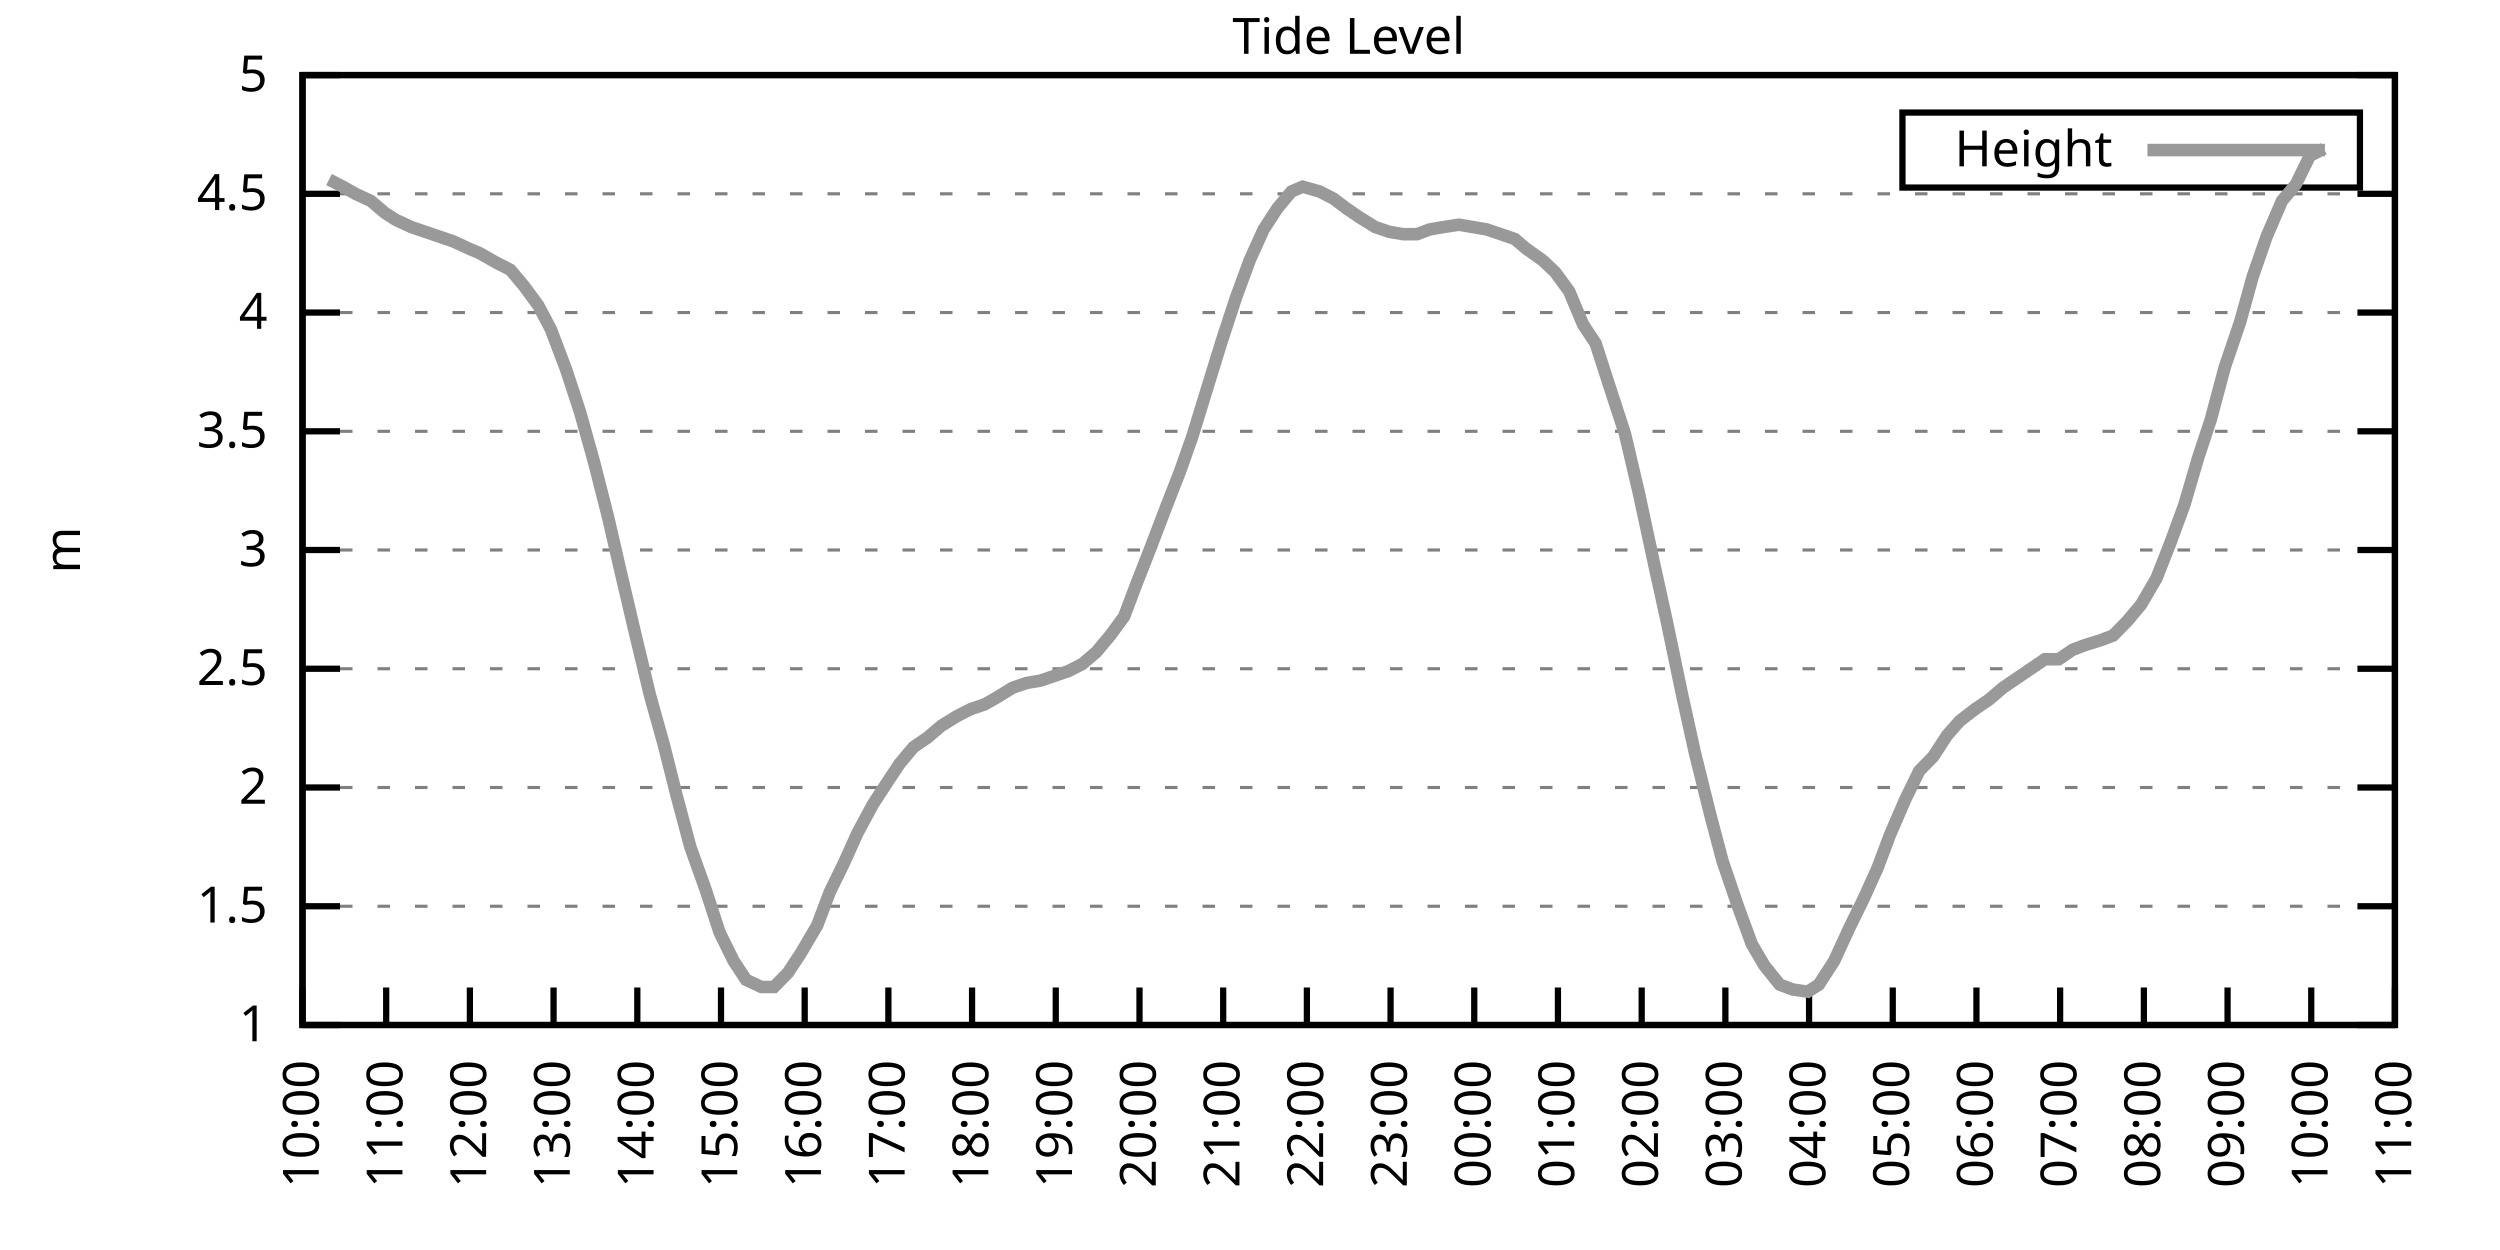
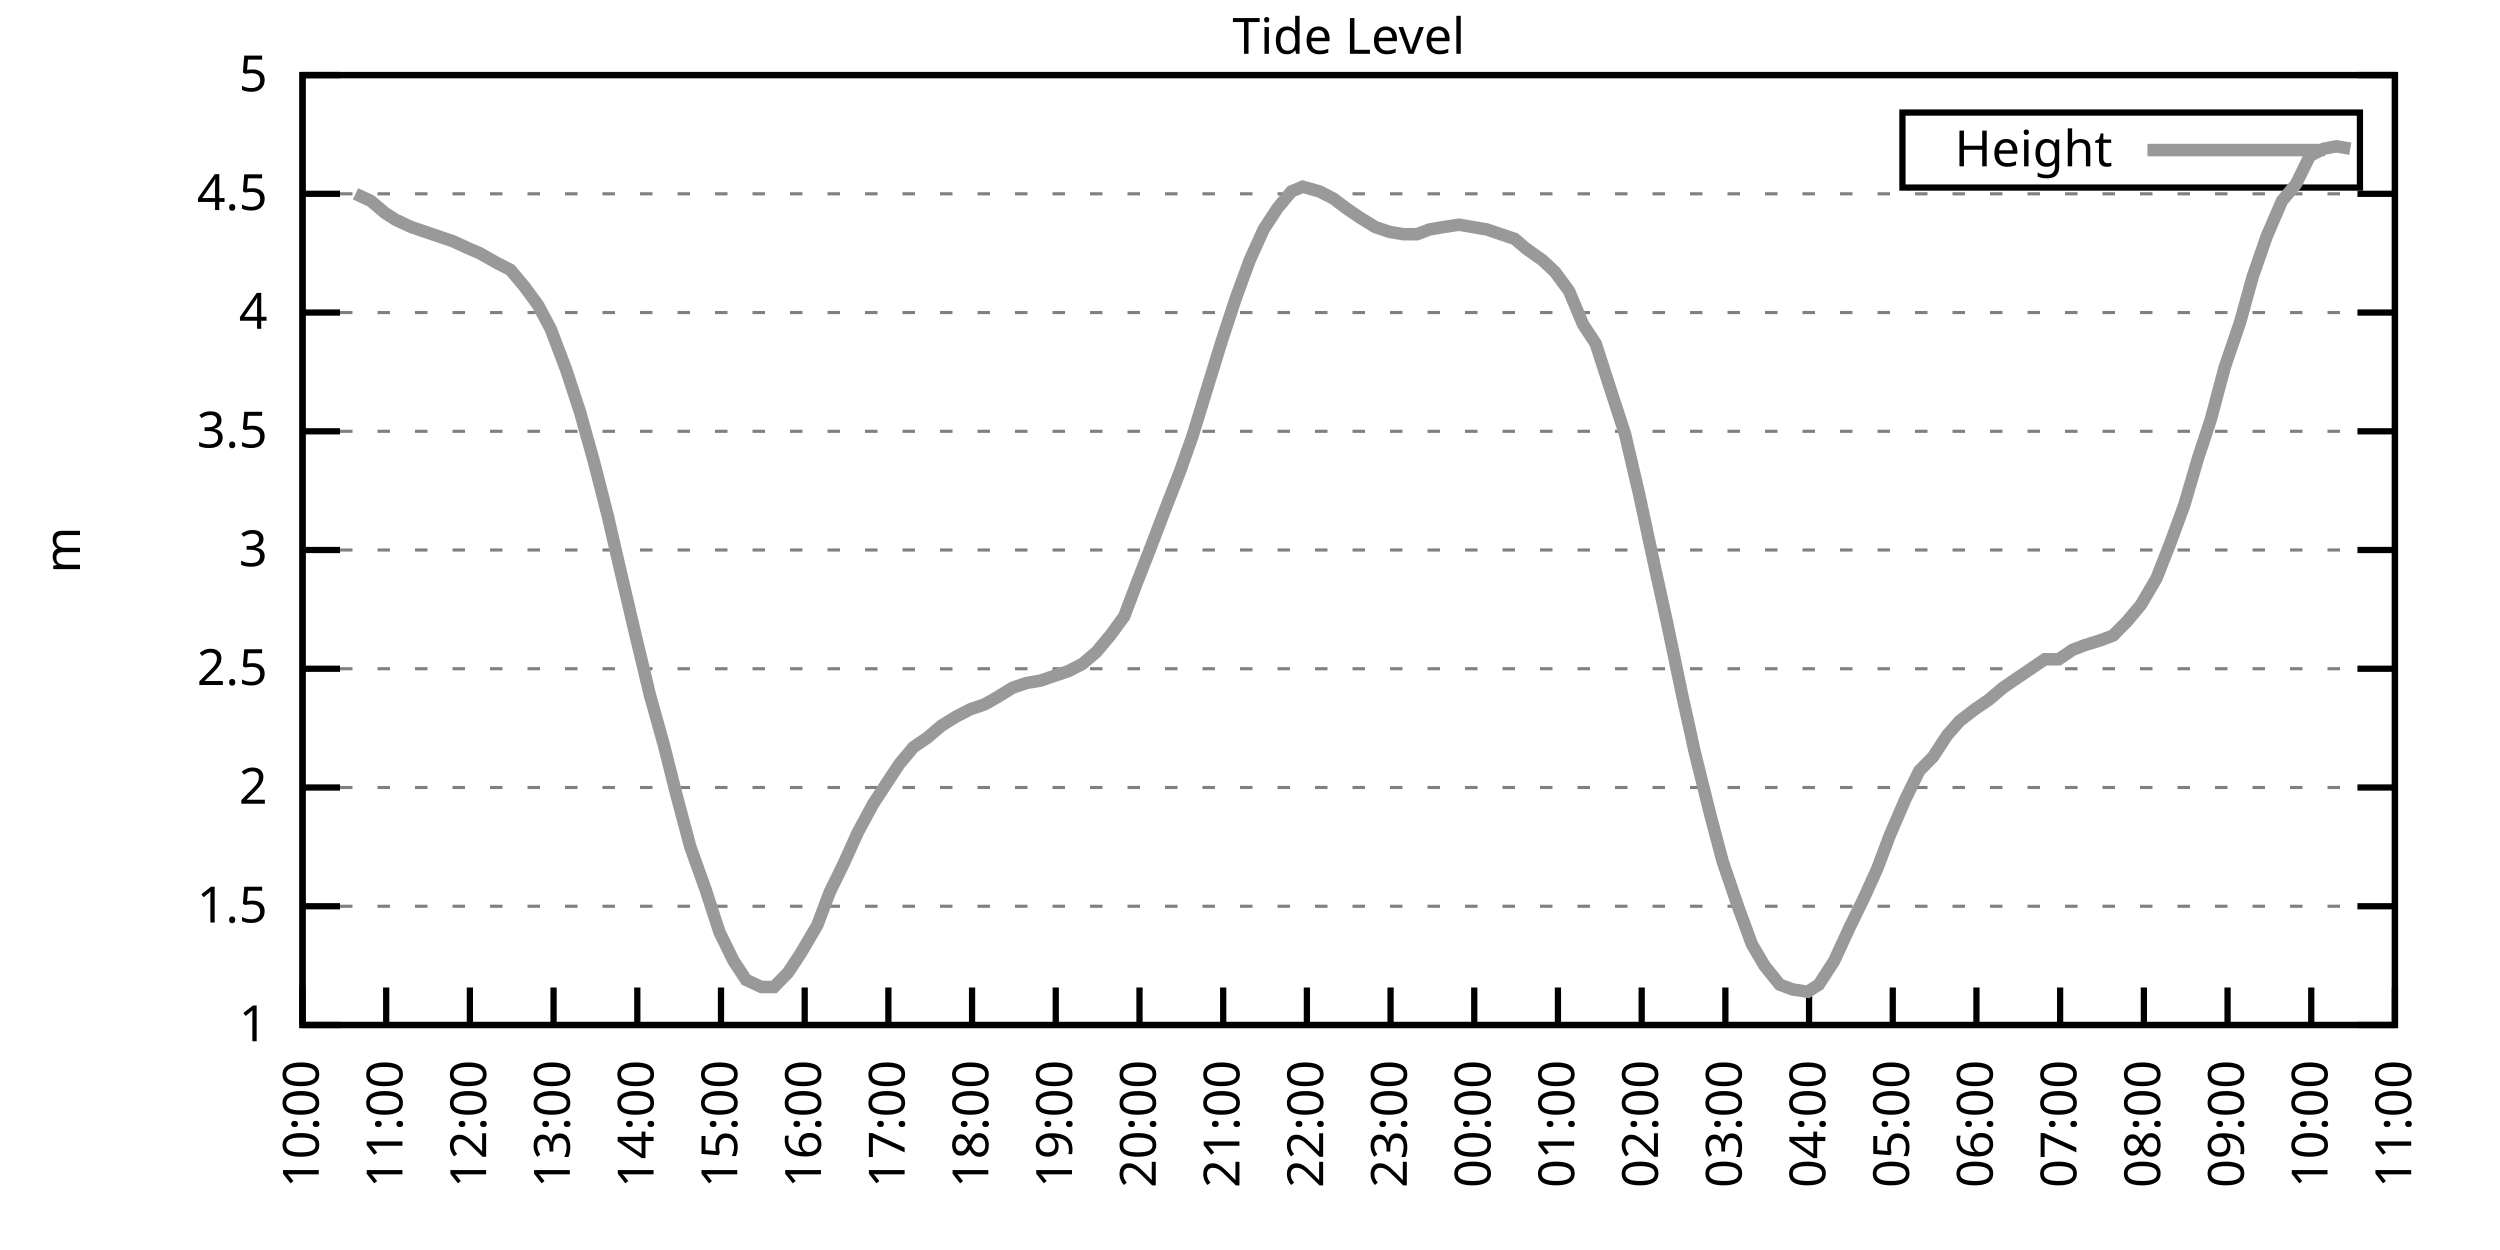
<svg xmlns="http://www.w3.org/2000/svg" xmlns:xlink="http://www.w3.org/1999/xlink" width="400" height="200" viewBox="0 0 400 200">
  <g id="gnuplot_canvas">
    <rect x="0" y="0" width="400" height="200" fill="none" />
    <defs>
      <circle id="gpDot" r="0.5" stroke-width="0.5" stroke="currentColor" />
      <path id="gpPt0" stroke-width="0.333" stroke="currentColor" d="M-1,0 h2 M0,-1 v2" />
      <path id="gpPt1" stroke-width="0.333" stroke="currentColor" d="M-1,-1 L1,1 M1,-1 L-1,1" />
      <path id="gpPt2" stroke-width="0.333" stroke="currentColor" d="M-1,0 L1,0 M0,-1 L0,1 M-1,-1 L1,1 M-1,1 L1,-1" />
      <rect id="gpPt3" stroke-width="0.333" stroke="currentColor" x="-1" y="-1" width="2" height="2" />
      <rect id="gpPt4" stroke-width="0.333" stroke="currentColor" fill="currentColor" x="-1" y="-1" width="2" height="2" />
      <circle id="gpPt5" stroke-width="0.333" stroke="currentColor" cx="0" cy="0" r="1" />
      <use xlink:href="#gpPt5" id="gpPt6" fill="currentColor" stroke="none" />
      <path id="gpPt7" stroke-width="0.333" stroke="currentColor" d="M0,-1.33 L-1.33,0.67 L1.33,0.67 z" />
      <use xlink:href="#gpPt7" id="gpPt8" fill="currentColor" stroke="none" />
      <use xlink:href="#gpPt7" id="gpPt9" stroke="currentColor" transform="rotate(180)" />
      <use xlink:href="#gpPt9" id="gpPt10" fill="currentColor" stroke="none" />
      <use xlink:href="#gpPt3" id="gpPt11" stroke="currentColor" transform="rotate(45)" />
      <use xlink:href="#gpPt11" id="gpPt12" fill="currentColor" stroke="none" />
      <path id="gpPt13" stroke-width="0.333" stroke="currentColor" d="M0,1.330 L1.265,0.411 L0.782,-1.067 L-0.782,-1.076 L-1.265,0.411 z" />
      <use xlink:href="#gpPt13" id="gpPt14" fill="currentColor" stroke="none" />
      <filter id="textbox" filterUnits="objectBoundingBox" x="0" y="0" height="1" width="1">
        <feFlood flood-color="white" flood-opacity="1" result="bgnd" />
        <feComposite in="SourceGraphic" in2="bgnd" operator="atop" />
      </filter>
      <filter id="greybox" filterUnits="objectBoundingBox" x="0" y="0" height="1" width="1">
        <feFlood flood-color="lightgrey" flood-opacity="1" result="grey" />
        <feComposite in="SourceGraphic" in2="grey" operator="atop" />
      </filter>
    </defs>
    <g fill="none" color="white" stroke="currentColor" stroke-width="1.00" stroke-linecap="butt" stroke-linejoin="miter">
</g>
    <g fill="none" color="black" stroke="currentColor" stroke-width="1.00" stroke-linecap="butt" stroke-linejoin="miter">
      <g stroke="none" shape-rendering="crispEdges">
        <polygon fill="rgb(255, 255, 255)" points="48.40,164.00 383.18,164.00 383.18,12.02 48.40,12.02 " />
      </g>
    </g>
    <g fill="none" color="black" stroke="currentColor" stroke-width="1.00" stroke-linecap="butt" stroke-linejoin="miter">
</g>
    <g fill="none" color="black" stroke="black" stroke-width="0.50" stroke-linecap="butt" stroke-linejoin="miter">
</g>
    <g fill="none" color="gray" stroke="currentColor" stroke-width="0.50" stroke-linecap="butt" stroke-linejoin="miter">
      <path stroke="gray" stroke-dasharray="2,4" class="gridline" d="M48.40,164.00 L383.19,164.00  " />
    </g>
    <g fill="none" color="gray" stroke="gray" stroke-width="1.00" stroke-linecap="butt" stroke-linejoin="miter">
</g>
    <g fill="none" color="black" stroke="currentColor" stroke-width="1.00" stroke-linecap="butt" stroke-linejoin="miter">
      <path stroke="black" d="M48.40,164.00 L54.40,164.00 M383.19,164.00 L377.19,164.00  " />
      <g transform="translate(42.80,166.60)" stroke="none" fill="black" font-family="Sans" font-size="8.00" text-anchor="end">
        <text>
          <tspan font-family="Sans"> 1</tspan>
        </text>
      </g>
    </g>
    <g fill="none" color="black" stroke="currentColor" stroke-width="1.00" stroke-linecap="butt" stroke-linejoin="miter">
</g>
    <g fill="none" color="black" stroke="black" stroke-width="0.50" stroke-linecap="butt" stroke-linejoin="miter">
</g>
    <g fill="none" color="gray" stroke="currentColor" stroke-width="0.50" stroke-linecap="butt" stroke-linejoin="miter">
      <path stroke="gray" stroke-dasharray="2,4" class="gridline" d="M48.40,145.00 L383.19,145.00  " />
    </g>
    <g fill="none" color="gray" stroke="gray" stroke-width="1.00" stroke-linecap="butt" stroke-linejoin="miter">
</g>
    <g fill="none" color="black" stroke="currentColor" stroke-width="1.00" stroke-linecap="butt" stroke-linejoin="miter">
      <path stroke="black" d="M48.40,145.00 L54.40,145.00 M383.19,145.00 L377.19,145.00  " />
      <g transform="translate(42.80,147.60)" stroke="none" fill="black" font-family="Sans" font-size="8.00" text-anchor="end">
        <text>
          <tspan font-family="Sans"> 1.5</tspan>
        </text>
      </g>
    </g>
    <g fill="none" color="black" stroke="currentColor" stroke-width="1.00" stroke-linecap="butt" stroke-linejoin="miter">
</g>
    <g fill="none" color="black" stroke="black" stroke-width="0.50" stroke-linecap="butt" stroke-linejoin="miter">
</g>
    <g fill="none" color="gray" stroke="currentColor" stroke-width="0.50" stroke-linecap="butt" stroke-linejoin="miter">
      <path stroke="gray" stroke-dasharray="2,4" class="gridline" d="M48.40,126.00 L383.19,126.00  " />
    </g>
    <g fill="none" color="gray" stroke="gray" stroke-width="1.00" stroke-linecap="butt" stroke-linejoin="miter">
</g>
    <g fill="none" color="black" stroke="currentColor" stroke-width="1.00" stroke-linecap="butt" stroke-linejoin="miter">
      <path stroke="black" d="M48.40,126.00 L54.40,126.00 M383.19,126.00 L377.19,126.00  " />
      <g transform="translate(42.80,128.60)" stroke="none" fill="black" font-family="Sans" font-size="8.00" text-anchor="end">
        <text>
          <tspan font-family="Sans"> 2</tspan>
        </text>
      </g>
    </g>
    <g fill="none" color="black" stroke="currentColor" stroke-width="1.00" stroke-linecap="butt" stroke-linejoin="miter">
</g>
    <g fill="none" color="black" stroke="black" stroke-width="0.50" stroke-linecap="butt" stroke-linejoin="miter">
</g>
    <g fill="none" color="gray" stroke="currentColor" stroke-width="0.50" stroke-linecap="butt" stroke-linejoin="miter">
      <path stroke="gray" stroke-dasharray="2,4" class="gridline" d="M48.40,107.00 L383.19,107.00  " />
    </g>
    <g fill="none" color="gray" stroke="gray" stroke-width="1.00" stroke-linecap="butt" stroke-linejoin="miter">
</g>
    <g fill="none" color="black" stroke="currentColor" stroke-width="1.00" stroke-linecap="butt" stroke-linejoin="miter">
      <path stroke="black" d="M48.40,107.00 L54.40,107.00 M383.19,107.00 L377.19,107.00  " />
      <g transform="translate(42.80,109.60)" stroke="none" fill="black" font-family="Sans" font-size="8.00" text-anchor="end">
        <text>
          <tspan font-family="Sans"> 2.5</tspan>
        </text>
      </g>
    </g>
    <g fill="none" color="black" stroke="currentColor" stroke-width="1.00" stroke-linecap="butt" stroke-linejoin="miter">
</g>
    <g fill="none" color="black" stroke="black" stroke-width="0.50" stroke-linecap="butt" stroke-linejoin="miter">
</g>
    <g fill="none" color="gray" stroke="currentColor" stroke-width="0.50" stroke-linecap="butt" stroke-linejoin="miter">
      <path stroke="gray" stroke-dasharray="2,4" class="gridline" d="M48.40,88.00 L383.19,88.00  " />
    </g>
    <g fill="none" color="gray" stroke="gray" stroke-width="1.00" stroke-linecap="butt" stroke-linejoin="miter">
</g>
    <g fill="none" color="black" stroke="currentColor" stroke-width="1.00" stroke-linecap="butt" stroke-linejoin="miter">
      <path stroke="black" d="M48.40,88.00 L54.40,88.00 M383.19,88.00 L377.19,88.00  " />
      <g transform="translate(42.80,90.60)" stroke="none" fill="black" font-family="Sans" font-size="8.00" text-anchor="end">
        <text>
          <tspan font-family="Sans"> 3</tspan>
        </text>
      </g>
    </g>
    <g fill="none" color="black" stroke="currentColor" stroke-width="1.00" stroke-linecap="butt" stroke-linejoin="miter">
</g>
    <g fill="none" color="black" stroke="black" stroke-width="0.50" stroke-linecap="butt" stroke-linejoin="miter">
</g>
    <g fill="none" color="gray" stroke="currentColor" stroke-width="0.50" stroke-linecap="butt" stroke-linejoin="miter">
      <path stroke="gray" stroke-dasharray="2,4" class="gridline" d="M48.40,69.01 L383.19,69.01  " />
    </g>
    <g fill="none" color="gray" stroke="gray" stroke-width="1.00" stroke-linecap="butt" stroke-linejoin="miter">
</g>
    <g fill="none" color="black" stroke="currentColor" stroke-width="1.00" stroke-linecap="butt" stroke-linejoin="miter">
      <path stroke="black" d="M48.40,69.01 L54.40,69.01 M383.19,69.01 L377.19,69.01  " />
      <g transform="translate(42.80,71.61)" stroke="none" fill="black" font-family="Sans" font-size="8.00" text-anchor="end">
        <text>
          <tspan font-family="Sans"> 3.5</tspan>
        </text>
      </g>
    </g>
    <g fill="none" color="black" stroke="currentColor" stroke-width="1.00" stroke-linecap="butt" stroke-linejoin="miter">
</g>
    <g fill="none" color="black" stroke="black" stroke-width="0.50" stroke-linecap="butt" stroke-linejoin="miter">
</g>
    <g fill="none" color="gray" stroke="currentColor" stroke-width="0.50" stroke-linecap="butt" stroke-linejoin="miter">
      <path stroke="gray" stroke-dasharray="2,4" class="gridline" d="M48.40,50.01 L383.19,50.01  " />
    </g>
    <g fill="none" color="gray" stroke="gray" stroke-width="1.00" stroke-linecap="butt" stroke-linejoin="miter">
</g>
    <g fill="none" color="black" stroke="currentColor" stroke-width="1.00" stroke-linecap="butt" stroke-linejoin="miter">
      <path stroke="black" d="M48.40,50.01 L54.40,50.01 M383.19,50.01 L377.19,50.01  " />
      <g transform="translate(42.80,52.61)" stroke="none" fill="black" font-family="Sans" font-size="8.00" text-anchor="end">
        <text>
          <tspan font-family="Sans"> 4</tspan>
        </text>
      </g>
    </g>
    <g fill="none" color="black" stroke="currentColor" stroke-width="1.00" stroke-linecap="butt" stroke-linejoin="miter">
</g>
    <g fill="none" color="black" stroke="black" stroke-width="0.50" stroke-linecap="butt" stroke-linejoin="miter">
</g>
    <g fill="none" color="gray" stroke="currentColor" stroke-width="0.50" stroke-linecap="butt" stroke-linejoin="miter">
      <path stroke="gray" stroke-dasharray="2,4" class="gridline" d="M48.40,31.01 L383.19,31.01  " />
    </g>
    <g fill="none" color="gray" stroke="gray" stroke-width="1.00" stroke-linecap="butt" stroke-linejoin="miter">
</g>
    <g fill="none" color="black" stroke="currentColor" stroke-width="1.00" stroke-linecap="butt" stroke-linejoin="miter">
      <path stroke="black" d="M48.40,31.01 L54.40,31.01 M383.19,31.01 L377.19,31.01  " />
      <g transform="translate(42.80,33.61)" stroke="none" fill="black" font-family="Sans" font-size="8.00" text-anchor="end">
        <text>
          <tspan font-family="Sans"> 4.5</tspan>
        </text>
      </g>
    </g>
    <g fill="none" color="black" stroke="currentColor" stroke-width="1.00" stroke-linecap="butt" stroke-linejoin="miter">
</g>
    <g fill="none" color="black" stroke="black" stroke-width="0.50" stroke-linecap="butt" stroke-linejoin="miter">
</g>
    <g fill="none" color="gray" stroke="currentColor" stroke-width="0.50" stroke-linecap="butt" stroke-linejoin="miter">
      <path stroke="gray" stroke-dasharray="2,4" class="gridline" d="M48.40,12.01 L383.19,12.01  " />
    </g>
    <g fill="none" color="gray" stroke="gray" stroke-width="1.00" stroke-linecap="butt" stroke-linejoin="miter">
</g>
    <g fill="none" color="black" stroke="currentColor" stroke-width="1.00" stroke-linecap="butt" stroke-linejoin="miter">
      <path stroke="black" d="M48.40,12.01 L54.40,12.01 M383.19,12.01 L377.19,12.01  " />
      <g transform="translate(42.80,14.61)" stroke="none" fill="black" font-family="Sans" font-size="8.00" text-anchor="end">
        <text>
          <tspan font-family="Sans"> 5</tspan>
        </text>
      </g>
    </g>
    <g fill="none" color="black" stroke="currentColor" stroke-width="1.00" stroke-linecap="butt" stroke-linejoin="miter">
      <path stroke="black" d="M48.40,164.00 L48.40,158.00  " />
      <g transform="translate(51.00,169.60) rotate(270.00)" stroke="none" fill="black" font-family="Sans" font-size="8.00" text-anchor="end">
        <text>
          <tspan font-family="Sans">10:00</tspan>
        </text>
      </g>
    </g>
    <g fill="none" color="black" stroke="currentColor" stroke-width="1.00" stroke-linecap="butt" stroke-linejoin="miter">
      <path stroke="black" d="M61.79,164.00 L61.79,158.00  " />
      <g transform="translate(64.39,169.60) rotate(270.00)" stroke="none" fill="black" font-family="Sans" font-size="8.00" text-anchor="end">
        <text>
          <tspan font-family="Sans">11:00</tspan>
        </text>
      </g>
    </g>
    <g fill="none" color="black" stroke="currentColor" stroke-width="1.00" stroke-linecap="butt" stroke-linejoin="miter">
      <path stroke="black" d="M75.18,164.00 L75.18,158.00  " />
      <g transform="translate(77.78,169.60) rotate(270.00)" stroke="none" fill="black" font-family="Sans" font-size="8.00" text-anchor="end">
        <text>
          <tspan font-family="Sans">12:00</tspan>
        </text>
      </g>
    </g>
    <g fill="none" color="black" stroke="currentColor" stroke-width="1.00" stroke-linecap="butt" stroke-linejoin="miter">
      <path stroke="black" d="M88.57,164.00 L88.57,158.00  " />
      <g transform="translate(91.17,169.60) rotate(270.00)" stroke="none" fill="black" font-family="Sans" font-size="8.00" text-anchor="end">
        <text>
          <tspan font-family="Sans">13:00</tspan>
        </text>
      </g>
    </g>
    <g fill="none" color="black" stroke="currentColor" stroke-width="1.00" stroke-linecap="butt" stroke-linejoin="miter">
      <path stroke="black" d="M101.97,164.00 L101.97,158.00  " />
      <g transform="translate(104.57,169.60) rotate(270.00)" stroke="none" fill="black" font-family="Sans" font-size="8.00" text-anchor="end">
        <text>
          <tspan font-family="Sans">14:00</tspan>
        </text>
      </g>
    </g>
    <g fill="none" color="black" stroke="currentColor" stroke-width="1.00" stroke-linecap="butt" stroke-linejoin="miter">
      <path stroke="black" d="M115.36,164.00 L115.36,158.00  " />
      <g transform="translate(117.96,169.60) rotate(270.00)" stroke="none" fill="black" font-family="Sans" font-size="8.00" text-anchor="end">
        <text>
          <tspan font-family="Sans">15:00</tspan>
        </text>
      </g>
    </g>
    <g fill="none" color="black" stroke="currentColor" stroke-width="1.00" stroke-linecap="butt" stroke-linejoin="miter">
      <path stroke="black" d="M128.75,164.00 L128.75,158.00  " />
      <g transform="translate(131.35,169.60) rotate(270.00)" stroke="none" fill="black" font-family="Sans" font-size="8.00" text-anchor="end">
        <text>
          <tspan font-family="Sans">16:00</tspan>
        </text>
      </g>
    </g>
    <g fill="none" color="black" stroke="currentColor" stroke-width="1.00" stroke-linecap="butt" stroke-linejoin="miter">
      <path stroke="black" d="M142.14,164.00 L142.14,158.00  " />
      <g transform="translate(144.74,169.60) rotate(270.00)" stroke="none" fill="black" font-family="Sans" font-size="8.00" text-anchor="end">
        <text>
          <tspan font-family="Sans">17:00</tspan>
        </text>
      </g>
    </g>
    <g fill="none" color="black" stroke="currentColor" stroke-width="1.00" stroke-linecap="butt" stroke-linejoin="miter">
      <path stroke="black" d="M155.53,164.00 L155.53,158.00  " />
      <g transform="translate(158.13,169.60) rotate(270.00)" stroke="none" fill="black" font-family="Sans" font-size="8.00" text-anchor="end">
        <text>
          <tspan font-family="Sans">18:00</tspan>
        </text>
      </g>
    </g>
    <g fill="none" color="black" stroke="currentColor" stroke-width="1.00" stroke-linecap="butt" stroke-linejoin="miter">
      <path stroke="black" d="M168.92,164.00 L168.92,158.00  " />
      <g transform="translate(171.52,169.60) rotate(270.00)" stroke="none" fill="black" font-family="Sans" font-size="8.00" text-anchor="end">
        <text>
          <tspan font-family="Sans">19:00</tspan>
        </text>
      </g>
    </g>
    <g fill="none" color="black" stroke="currentColor" stroke-width="1.00" stroke-linecap="butt" stroke-linejoin="miter">
      <path stroke="black" d="M182.32,164.00 L182.32,158.00  " />
      <g transform="translate(184.92,169.60) rotate(270.00)" stroke="none" fill="black" font-family="Sans" font-size="8.00" text-anchor="end">
        <text>
          <tspan font-family="Sans">20:00</tspan>
        </text>
      </g>
    </g>
    <g fill="none" color="black" stroke="currentColor" stroke-width="1.00" stroke-linecap="butt" stroke-linejoin="miter">
      <path stroke="black" d="M195.71,164.00 L195.71,158.00  " />
      <g transform="translate(198.31,169.60) rotate(270.00)" stroke="none" fill="black" font-family="Sans" font-size="8.00" text-anchor="end">
        <text>
          <tspan font-family="Sans">21:00</tspan>
        </text>
      </g>
    </g>
    <g fill="none" color="black" stroke="currentColor" stroke-width="1.00" stroke-linecap="butt" stroke-linejoin="miter">
      <path stroke="black" d="M209.10,164.00 L209.10,158.00  " />
      <g transform="translate(211.70,169.60) rotate(270.00)" stroke="none" fill="black" font-family="Sans" font-size="8.00" text-anchor="end">
        <text>
          <tspan font-family="Sans">22:00</tspan>
        </text>
      </g>
    </g>
    <g fill="none" color="black" stroke="currentColor" stroke-width="1.00" stroke-linecap="butt" stroke-linejoin="miter">
      <path stroke="black" d="M222.49,164.00 L222.49,158.00  " />
      <g transform="translate(225.09,169.60) rotate(270.00)" stroke="none" fill="black" font-family="Sans" font-size="8.00" text-anchor="end">
        <text>
          <tspan font-family="Sans">23:00</tspan>
        </text>
      </g>
    </g>
    <g fill="none" color="black" stroke="currentColor" stroke-width="1.00" stroke-linecap="butt" stroke-linejoin="miter">
      <path stroke="black" d="M235.88,164.00 L235.88,158.00  " />
      <g transform="translate(238.48,169.60) rotate(270.00)" stroke="none" fill="black" font-family="Sans" font-size="8.00" text-anchor="end">
        <text>
          <tspan font-family="Sans">00:00</tspan>
        </text>
      </g>
    </g>
    <g fill="none" color="black" stroke="currentColor" stroke-width="1.00" stroke-linecap="butt" stroke-linejoin="miter">
      <path stroke="black" d="M249.27,164.00 L249.27,158.00  " />
      <g transform="translate(251.87,169.60) rotate(270.00)" stroke="none" fill="black" font-family="Sans" font-size="8.00" text-anchor="end">
        <text>
          <tspan font-family="Sans">01:00</tspan>
        </text>
      </g>
    </g>
    <g fill="none" color="black" stroke="currentColor" stroke-width="1.00" stroke-linecap="butt" stroke-linejoin="miter">
      <path stroke="black" d="M262.67,164.00 L262.67,158.00  " />
      <g transform="translate(265.27,169.60) rotate(270.00)" stroke="none" fill="black" font-family="Sans" font-size="8.00" text-anchor="end">
        <text>
          <tspan font-family="Sans">02:00</tspan>
        </text>
      </g>
    </g>
    <g fill="none" color="black" stroke="currentColor" stroke-width="1.00" stroke-linecap="butt" stroke-linejoin="miter">
      <path stroke="black" d="M276.06,164.00 L276.06,158.00  " />
      <g transform="translate(278.66,169.60) rotate(270.00)" stroke="none" fill="black" font-family="Sans" font-size="8.00" text-anchor="end">
        <text>
          <tspan font-family="Sans">03:00</tspan>
        </text>
      </g>
    </g>
    <g fill="none" color="black" stroke="currentColor" stroke-width="1.00" stroke-linecap="butt" stroke-linejoin="miter">
      <path stroke="black" d="M289.45,164.00 L289.45,158.00  " />
      <g transform="translate(292.05,169.60) rotate(270.00)" stroke="none" fill="black" font-family="Sans" font-size="8.00" text-anchor="end">
        <text>
          <tspan font-family="Sans">04:00</tspan>
        </text>
      </g>
    </g>
    <g fill="none" color="black" stroke="currentColor" stroke-width="1.00" stroke-linecap="butt" stroke-linejoin="miter">
      <path stroke="black" d="M302.84,164.00 L302.84,158.00  " />
      <g transform="translate(305.44,169.60) rotate(270.00)" stroke="none" fill="black" font-family="Sans" font-size="8.00" text-anchor="end">
        <text>
          <tspan font-family="Sans">05:00</tspan>
        </text>
      </g>
    </g>
    <g fill="none" color="black" stroke="currentColor" stroke-width="1.00" stroke-linecap="butt" stroke-linejoin="miter">
      <path stroke="black" d="M316.23,164.00 L316.23,158.00  " />
      <g transform="translate(318.83,169.60) rotate(270.00)" stroke="none" fill="black" font-family="Sans" font-size="8.00" text-anchor="end">
        <text>
          <tspan font-family="Sans">06:00</tspan>
        </text>
      </g>
    </g>
    <g fill="none" color="black" stroke="currentColor" stroke-width="1.00" stroke-linecap="butt" stroke-linejoin="miter">
      <path stroke="black" d="M329.62,164.00 L329.62,158.00  " />
      <g transform="translate(332.22,169.60) rotate(270.00)" stroke="none" fill="black" font-family="Sans" font-size="8.00" text-anchor="end">
        <text>
          <tspan font-family="Sans">07:00</tspan>
        </text>
      </g>
    </g>
    <g fill="none" color="black" stroke="currentColor" stroke-width="1.00" stroke-linecap="butt" stroke-linejoin="miter">
      <path stroke="black" d="M343.02,164.00 L343.02,158.00  " />
      <g transform="translate(345.62,169.60) rotate(270.00)" stroke="none" fill="black" font-family="Sans" font-size="8.00" text-anchor="end">
        <text>
          <tspan font-family="Sans">08:00</tspan>
        </text>
      </g>
    </g>
    <g fill="none" color="black" stroke="currentColor" stroke-width="1.00" stroke-linecap="butt" stroke-linejoin="miter">
      <path stroke="black" d="M356.41,164.00 L356.41,158.00  " />
      <g transform="translate(359.01,169.60) rotate(270.00)" stroke="none" fill="black" font-family="Sans" font-size="8.00" text-anchor="end">
        <text>
          <tspan font-family="Sans">09:00</tspan>
        </text>
      </g>
    </g>
    <g fill="none" color="black" stroke="currentColor" stroke-width="1.00" stroke-linecap="butt" stroke-linejoin="miter">
      <path stroke="black" d="M369.80,164.00 L369.80,158.00  " />
      <g transform="translate(372.40,169.60) rotate(270.00)" stroke="none" fill="black" font-family="Sans" font-size="8.00" text-anchor="end">
        <text>
          <tspan font-family="Sans">10:00</tspan>
        </text>
      </g>
    </g>
    <g fill="none" color="black" stroke="currentColor" stroke-width="1.00" stroke-linecap="butt" stroke-linejoin="miter">
      <path stroke="black" d="M383.19,164.00 L383.19,158.00  " />
      <g transform="translate(385.79,169.60) rotate(270.00)" stroke="none" fill="black" font-family="Sans" font-size="8.00" text-anchor="end">
        <text>
          <tspan font-family="Sans">11:00</tspan>
        </text>
      </g>
    </g>
    <g fill="none" color="black" stroke="currentColor" stroke-width="1.00" stroke-linecap="butt" stroke-linejoin="miter">
</g>
    <g fill="none" color="black" stroke="currentColor" stroke-width="1.00" stroke-linecap="butt" stroke-linejoin="miter">
      <path stroke="black" d="M48.40,12.01 L48.40,164.00 L383.19,164.00 L383.19,12.01 L48.40,12.01 Z  " />
    </g>
    <g fill="none" color="black" stroke="currentColor" stroke-width="1.00" stroke-linecap="butt" stroke-linejoin="miter">
</g>
    <g fill="none" color="black" stroke="currentColor" stroke-width="1.00" stroke-linecap="butt" stroke-linejoin="miter">
      <path stroke="black" d="M304.39,30.01 L304.39,18.01 L377.59,18.01 L377.59,30.01 L304.39,30.01 Z  " />
    </g>
    <g id="Tide_level_plot_1">
      <g fill="none" color="white" stroke="black" stroke-width="2.00" stroke-linecap="butt" stroke-linejoin="miter">
</g>
      <g fill="none" color="black" stroke="currentColor" stroke-width="2.00" stroke-linecap="butt" stroke-linejoin="miter">
        <g transform="translate(337.99,26.61)" stroke="none" fill="black" font-family="Sans" font-size="8.00" text-anchor="end">
          <text>
            <tspan font-family="Sans">Height</tspan>
          </text>
        </g>
      </g>
      <g fill="none" color="black" stroke="currentColor" stroke-width="2.00" stroke-linecap="butt" stroke-linejoin="miter">
-         <path stroke="rgb(153, 153, 153)" d="M343.59,24.01 L371.99,24.01 M52.64,28.73 L54.87,29.87 L56.88,31.01 L59.34,32.15 L61.57,34.05 L63.35,35.19   L65.81,36.33 L68.04,37.09 L70.27,37.85 L72.50,38.61 L74.96,39.75 L76.75,40.51 L79.42,42.03 L81.66,43.17   L83.89,45.83 L86.12,48.87 L88.13,52.67 L90.58,59.13 L92.82,65.97 L95.05,73.95 L97.28,82.69 L99.29,91.42   L101.52,100.92 L103.98,111.18 L106.21,119.16 L108.22,127.14 L110.45,135.50 L112.90,142.34 L115.13,149.18 L117.37,153.74   L119.38,156.78 L121.83,157.92 L123.84,157.92 L126.07,155.64 L128.08,152.60 L130.76,148.04 L132.77,142.72 L135.00,138.16   L137.23,133.22 L139.69,128.66 L141.92,125.24 L143.93,122.20 L146.16,119.54 L148.39,118.02 L150.62,116.12 L153.08,114.60   L155.31,113.46 L157.54,112.70 L159.55,111.56 L162.01,110.04 L164.24,109.28 L166.47,108.90 L168.70,108.14 L170.93,107.38   L173.17,106.24 L175.40,104.34 L177.63,101.68 L179.86,98.64 L181.87,93.32 L184.10,87.63 L186.56,81.17 L188.79,75.47   L190.80,69.77 L193.25,61.79 L195.48,54.57 L197.72,47.73 L199.95,41.65 L202.18,36.71 L204.41,33.29 L206.64,30.63   L208.43,29.87 L211.11,30.63 L213.34,31.77 L215.35,33.29 L217.58,34.81 L220.04,36.33 L222.27,37.09 L224.50,37.47   L226.73,37.47 L228.74,36.71 L230.97,36.33 L233.43,35.95 L235.66,36.33 L237.89,36.71 L240.12,37.47 L242.36,38.23   L244.14,39.75 L246.82,41.65 L248.83,43.55 L251.06,46.59 L253.29,51.91 L255.30,54.95 L257.76,62.55 L259.99,69.39   L262.22,78.89 L264.67,90.28 L266.68,99.40 L269.14,111.18 L271.15,120.30 L273.60,130.18 L275.61,137.78 L278.07,145.00   L280.30,151.08 L282.31,154.50 L284.76,157.54 L286.77,158.30 L289.23,158.68 L291.01,157.54 L293.47,153.74 L295.92,148.42   L298.15,143.86 L300.39,138.92 L302.39,133.60 L304.85,127.90 L307.08,123.34 L309.31,121.06 L311.54,117.64 L313.55,115.36   L316.01,113.46 L318.24,111.94 L320.47,110.04 L322.70,108.52 L324.94,107.00 L327.17,105.48 L329.40,105.48 L331.63,103.96   L333.64,103.20 L336.10,102.44 L338.10,101.68 L340.34,99.40 L342.57,96.74 L345.02,92.56 L347.26,86.87 L349.49,80.79   L351.72,73.19 L353.73,67.11 L355.96,58.75 L358.42,51.53 L360.42,44.31 L362.66,37.85 L365.11,32.15 L367.34,29.49   L369.58,24.93 L371.81,23.79  " />
+         <path stroke="rgb(153, 153, 153)" d="M343.59,24.01 L371.99,24.01 M56.88,31.01 L59.34,32.15 L61.57,34.05 L63.35,35.19 L65.81,36.33 L68.04,37.09   L70.27,37.85 L72.50,38.61 L74.96,39.75 L76.75,40.51 L79.42,42.03 L81.66,43.17 L83.89,45.83 L86.12,48.87   L88.13,52.67 L90.58,59.13 L92.82,65.97 L95.05,73.95 L97.28,82.69 L99.29,91.42 L101.52,100.92 L103.98,111.18   L106.21,119.16 L108.22,127.14 L110.45,135.50 L112.90,142.34 L115.13,149.18 L117.37,153.74 L119.38,156.78 L121.83,157.92   L123.84,157.92 L126.07,155.64 L128.08,152.60 L130.76,148.04 L132.77,142.72 L135.00,138.16 L137.23,133.22 L139.69,128.66   L141.92,125.24 L143.93,122.20 L146.16,119.54 L148.39,118.02 L150.62,116.12 L153.08,114.60 L155.31,113.46 L157.54,112.70   L159.55,111.56 L162.01,110.04 L164.24,109.28 L166.47,108.90 L168.70,108.14 L170.93,107.38 L173.17,106.24 L175.40,104.34   L177.63,101.68 L179.86,98.64 L181.87,93.32 L184.10,87.63 L186.56,81.17 L188.79,75.47 L190.80,69.77 L193.25,61.79   L195.48,54.57 L197.72,47.73 L199.95,41.65 L202.18,36.71 L204.41,33.29 L206.64,30.63 L208.43,29.87 L211.11,30.63   L213.34,31.77 L215.35,33.29 L217.58,34.81 L220.04,36.33 L222.27,37.09 L224.50,37.47 L226.73,37.47 L228.74,36.71   L230.97,36.33 L233.43,35.95 L235.66,36.33 L237.89,36.71 L240.12,37.47 L242.36,38.23 L244.14,39.75 L246.82,41.65   L248.83,43.55 L251.06,46.59 L253.29,51.91 L255.30,54.95 L257.76,62.55 L259.99,69.39 L262.22,78.89 L264.67,90.28   L266.68,99.40 L269.14,111.18 L271.15,120.30 L273.60,130.18 L275.61,137.78 L278.07,145.00 L280.30,151.08 L282.31,154.50   L284.76,157.54 L286.77,158.30 L289.23,158.68 L291.01,157.54 L293.47,153.74 L295.92,148.42 L298.15,143.86 L300.39,138.92   L302.39,133.60 L304.85,127.90 L307.08,123.34 L309.31,121.06 L311.54,117.64 L313.55,115.36 L316.01,113.46 L318.24,111.94   L320.47,110.04 L322.70,108.52 L324.94,107.00 L327.17,105.48 L329.40,105.48 L331.63,103.96 L333.64,103.20 L336.10,102.44   L338.10,101.68 L340.34,99.40 L342.57,96.74 L345.02,92.56 L347.26,86.87 L349.49,80.79 L351.72,73.19 L353.73,67.11   L355.96,58.75 L358.42,51.53 L360.42,44.31 L362.66,37.85 L365.11,32.15 L367.34,29.49 L369.58,24.93 L371.81,23.79   L373.82,23.41 L376.05,23.79  " />
      </g>
    </g>
    <g fill="none" color="black" stroke="currentColor" stroke-width="2.00" stroke-linecap="butt" stroke-linejoin="miter">
</g>
    <g fill="none" color="black" stroke="black" stroke-width="1.00" stroke-linecap="butt" stroke-linejoin="miter">
</g>
    <g fill="none" color="black" stroke="currentColor" stroke-width="1.00" stroke-linecap="butt" stroke-linejoin="miter">
      <path stroke="black" d="M48.40,12.01 L48.40,164.00 L383.19,164.00 L383.19,12.01 L48.40,12.01 Z  " />
      <g transform="translate(12.80,88.01) rotate(270.00)" stroke="none" fill="black" font-family="Sans" font-size="8.00" text-anchor="middle">
        <text>
          <tspan font-family="Sans">m</tspan>
        </text>
      </g>
    </g>
    <g fill="none" color="black" stroke="currentColor" stroke-width="1.00" stroke-linecap="butt" stroke-linejoin="miter">
</g>
    <g fill="none" color="black" stroke="currentColor" stroke-width="1.00" stroke-linecap="butt" stroke-linejoin="miter">
      <g transform="translate(215.79,8.61)" stroke="none" fill="black" font-family="Sans" font-size="8.00" text-anchor="middle">
        <text>
          <tspan font-family="Sans">Tide Level</tspan>
        </text>
      </g>
    </g>
    <g fill="none" color="black" stroke="currentColor" stroke-width="1.00" stroke-linecap="butt" stroke-linejoin="miter">
</g>
  </g>
</svg>
